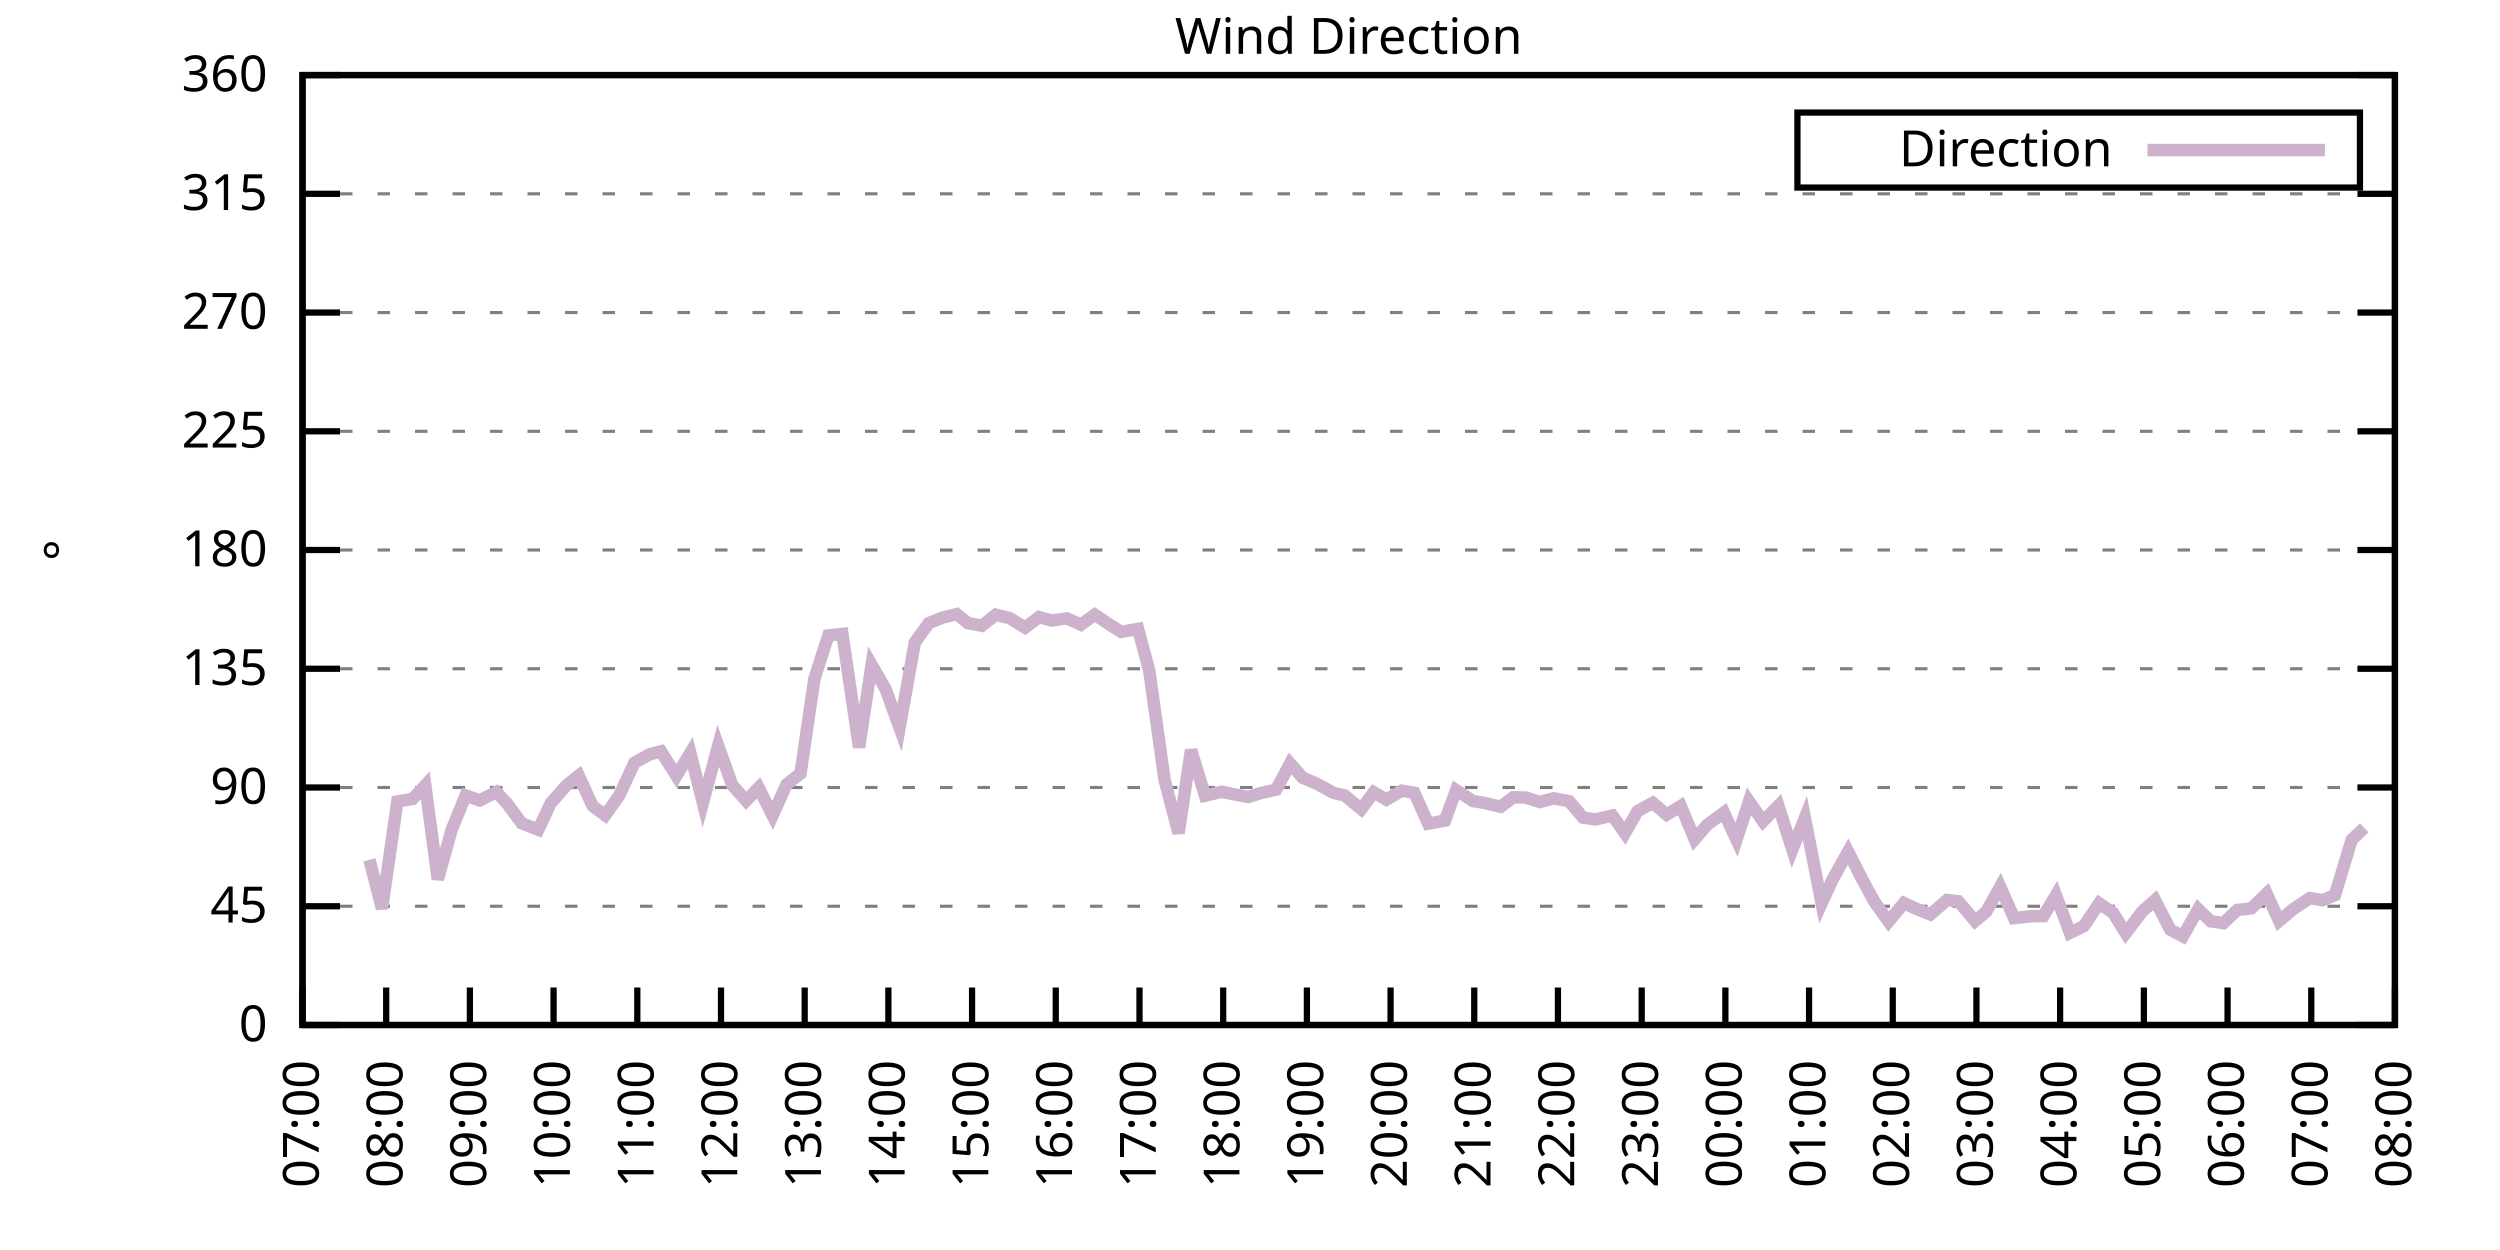
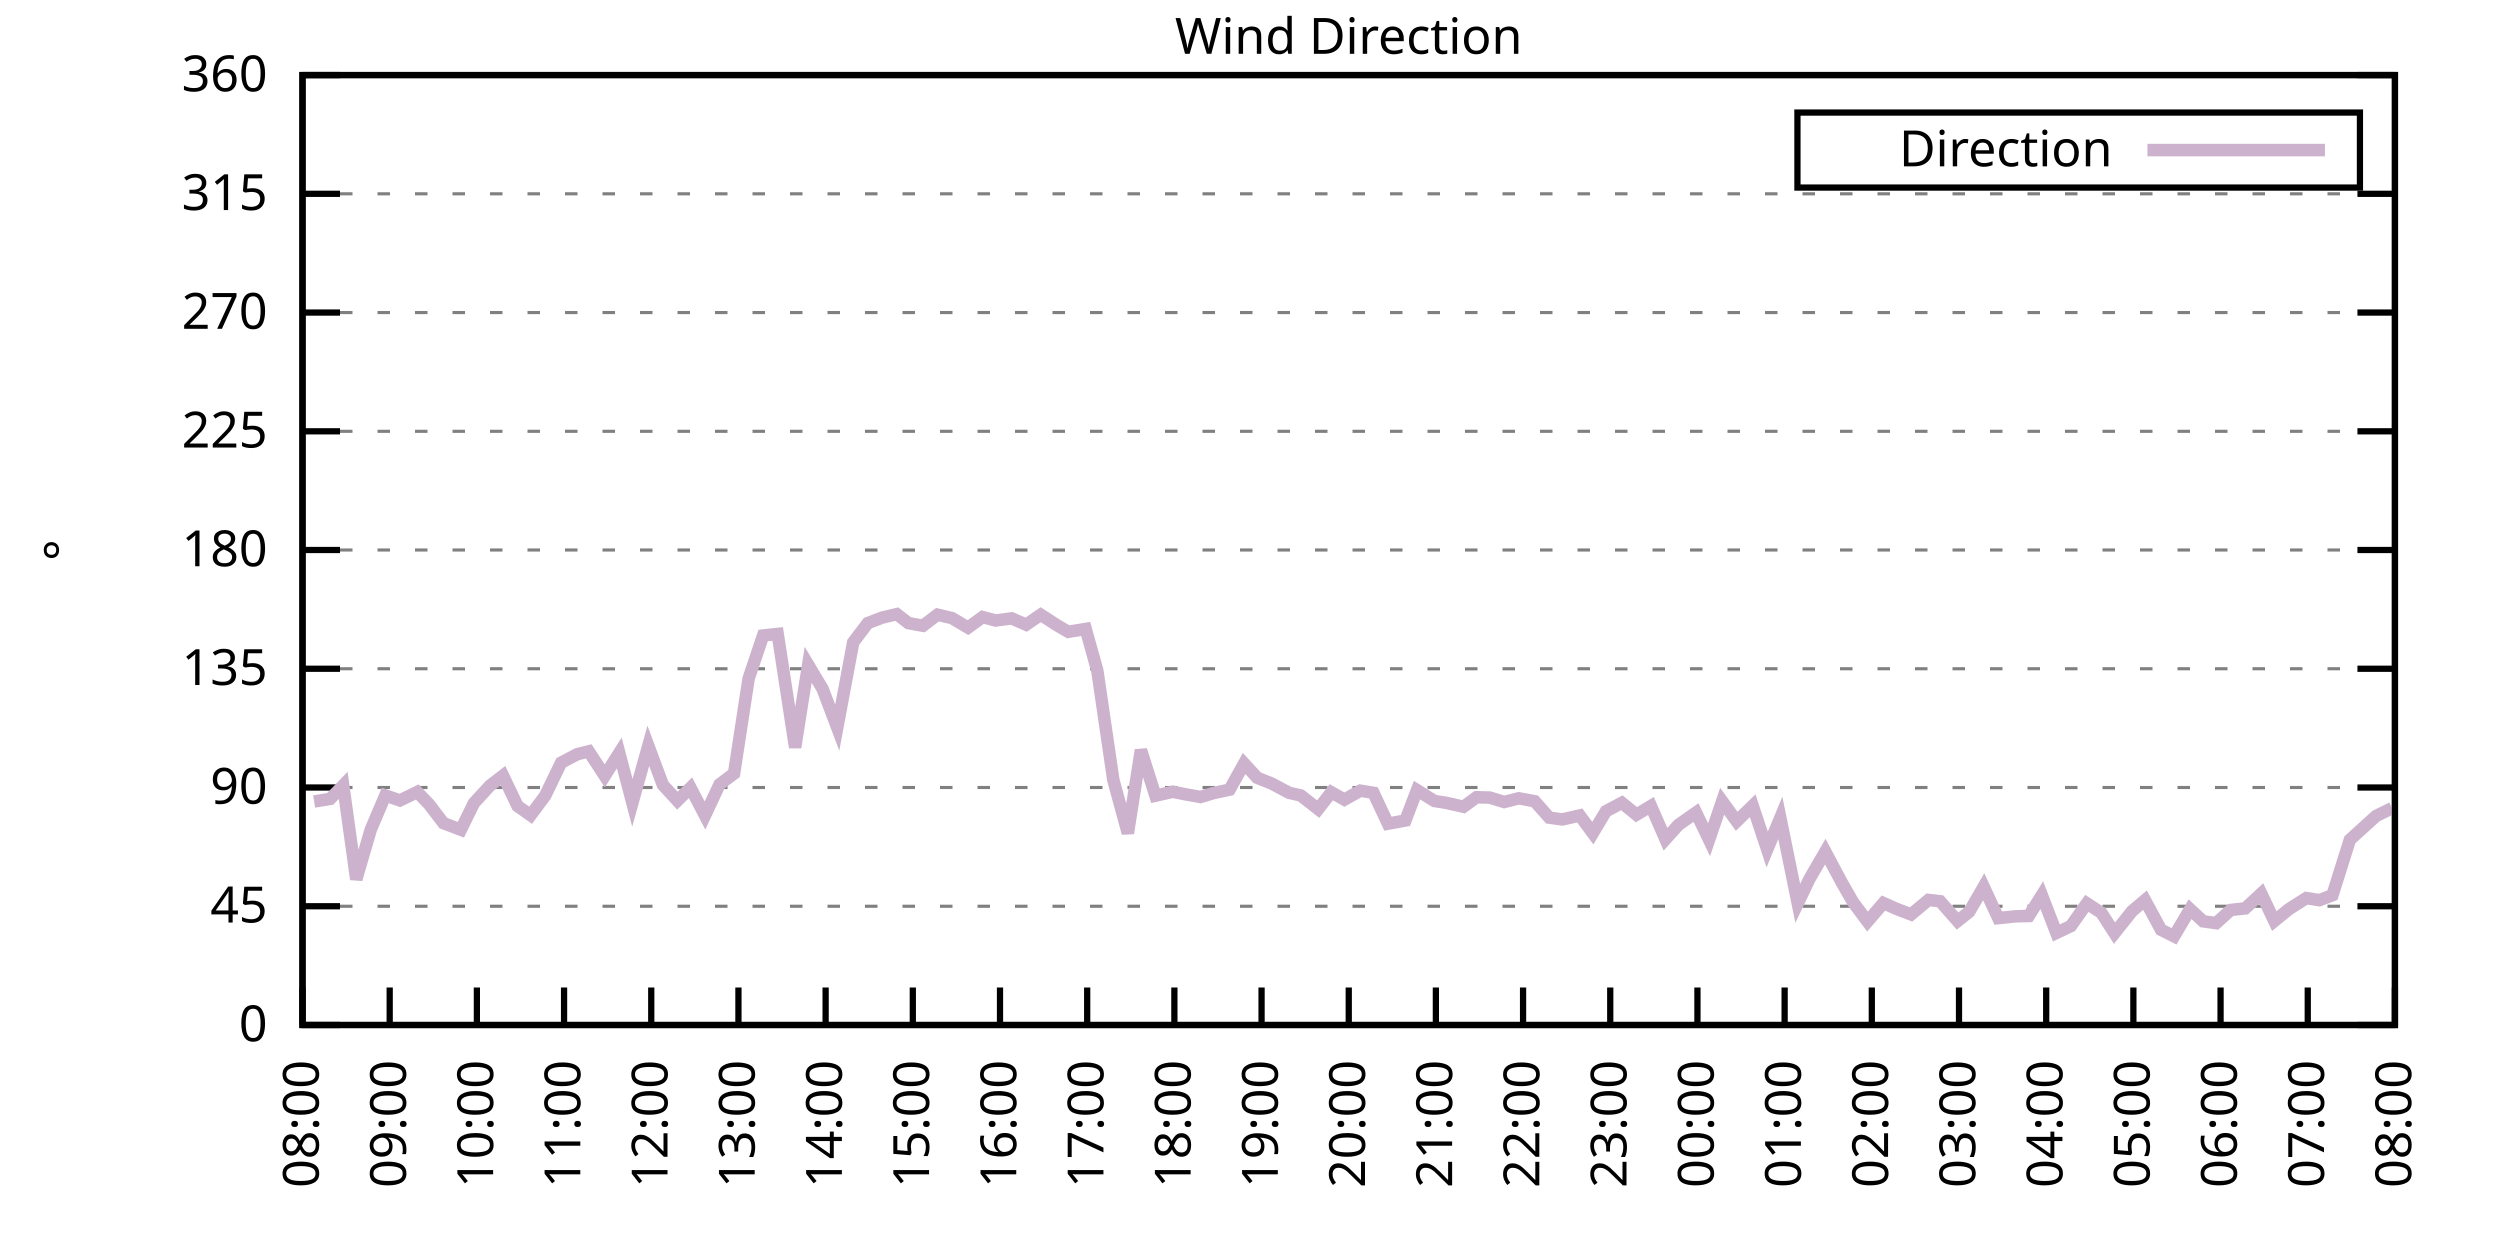
<svg xmlns="http://www.w3.org/2000/svg" xmlns:xlink="http://www.w3.org/1999/xlink" width="400" height="200" viewBox="0 0 400 200">
  <g id="gnuplot_canvas">
    <rect x="0" y="0" width="400" height="200" fill="none" />
    <defs>
      <circle id="gpDot" r="0.5" stroke-width="0.5" stroke="currentColor" />
      <path id="gpPt0" stroke-width="0.333" stroke="currentColor" d="M-1,0 h2 M0,-1 v2" />
      <path id="gpPt1" stroke-width="0.333" stroke="currentColor" d="M-1,-1 L1,1 M1,-1 L-1,1" />
      <path id="gpPt2" stroke-width="0.333" stroke="currentColor" d="M-1,0 L1,0 M0,-1 L0,1 M-1,-1 L1,1 M-1,1 L1,-1" />
      <rect id="gpPt3" stroke-width="0.333" stroke="currentColor" x="-1" y="-1" width="2" height="2" />
      <rect id="gpPt4" stroke-width="0.333" stroke="currentColor" fill="currentColor" x="-1" y="-1" width="2" height="2" />
      <circle id="gpPt5" stroke-width="0.333" stroke="currentColor" cx="0" cy="0" r="1" />
      <use xlink:href="#gpPt5" id="gpPt6" fill="currentColor" stroke="none" />
      <path id="gpPt7" stroke-width="0.333" stroke="currentColor" d="M0,-1.33 L-1.33,0.67 L1.33,0.67 z" />
      <use xlink:href="#gpPt7" id="gpPt8" fill="currentColor" stroke="none" />
      <use xlink:href="#gpPt7" id="gpPt9" stroke="currentColor" transform="rotate(180)" />
      <use xlink:href="#gpPt9" id="gpPt10" fill="currentColor" stroke="none" />
      <use xlink:href="#gpPt3" id="gpPt11" stroke="currentColor" transform="rotate(45)" />
      <use xlink:href="#gpPt11" id="gpPt12" fill="currentColor" stroke="none" />
      <path id="gpPt13" stroke-width="0.333" stroke="currentColor" d="M0,1.330 L1.265,0.411 L0.782,-1.067 L-0.782,-1.076 L-1.265,0.411 z" />
      <use xlink:href="#gpPt13" id="gpPt14" fill="currentColor" stroke="none" />
      <filter id="textbox" filterUnits="objectBoundingBox" x="0" y="0" height="1" width="1">
        <feFlood flood-color="white" flood-opacity="1" result="bgnd" />
        <feComposite in="SourceGraphic" in2="bgnd" operator="atop" />
      </filter>
      <filter id="greybox" filterUnits="objectBoundingBox" x="0" y="0" height="1" width="1">
        <feFlood flood-color="lightgrey" flood-opacity="1" result="grey" />
        <feComposite in="SourceGraphic" in2="grey" operator="atop" />
      </filter>
    </defs>
    <g fill="none" color="white" stroke="currentColor" stroke-width="1.00" stroke-linecap="butt" stroke-linejoin="miter">
</g>
    <g fill="none" color="black" stroke="currentColor" stroke-width="1.00" stroke-linecap="butt" stroke-linejoin="miter">
      <g stroke="none" shape-rendering="crispEdges">
        <polygon fill="rgb(255, 255, 255)" points="48.40,164.00 383.18,164.00 383.18,12.02 48.40,12.02 " />
      </g>
    </g>
    <g fill="none" color="black" stroke="currentColor" stroke-width="1.00" stroke-linecap="butt" stroke-linejoin="miter">
</g>
    <g fill="none" color="black" stroke="black" stroke-width="0.50" stroke-linecap="butt" stroke-linejoin="miter">
</g>
    <g fill="none" color="gray" stroke="currentColor" stroke-width="0.50" stroke-linecap="butt" stroke-linejoin="miter">
      <path stroke="gray" stroke-dasharray="2,4" class="gridline" d="M48.40,164.00 L383.19,164.00  " />
    </g>
    <g fill="none" color="gray" stroke="gray" stroke-width="1.00" stroke-linecap="butt" stroke-linejoin="miter">
</g>
    <g fill="none" color="black" stroke="currentColor" stroke-width="1.00" stroke-linecap="butt" stroke-linejoin="miter">
      <path stroke="black" d="M48.40,164.00 L54.40,164.00 M383.19,164.00 L377.19,164.00  " />
      <g transform="translate(42.80,166.60)" stroke="none" fill="black" font-family="Sans" font-size="8.00" text-anchor="end">
        <text>
          <tspan font-family="Sans"> 0</tspan>
        </text>
      </g>
    </g>
    <g fill="none" color="black" stroke="currentColor" stroke-width="1.00" stroke-linecap="butt" stroke-linejoin="miter">
</g>
    <g fill="none" color="black" stroke="black" stroke-width="0.50" stroke-linecap="butt" stroke-linejoin="miter">
</g>
    <g fill="none" color="gray" stroke="currentColor" stroke-width="0.50" stroke-linecap="butt" stroke-linejoin="miter">
      <path stroke="gray" stroke-dasharray="2,4" class="gridline" d="M48.40,145.00 L383.19,145.00  " />
    </g>
    <g fill="none" color="gray" stroke="gray" stroke-width="1.00" stroke-linecap="butt" stroke-linejoin="miter">
</g>
    <g fill="none" color="black" stroke="currentColor" stroke-width="1.00" stroke-linecap="butt" stroke-linejoin="miter">
      <path stroke="black" d="M48.40,145.00 L54.40,145.00 M383.19,145.00 L377.19,145.00  " />
      <g transform="translate(42.80,147.60)" stroke="none" fill="black" font-family="Sans" font-size="8.00" text-anchor="end">
        <text>
          <tspan font-family="Sans"> 45</tspan>
        </text>
      </g>
    </g>
    <g fill="none" color="black" stroke="currentColor" stroke-width="1.00" stroke-linecap="butt" stroke-linejoin="miter">
</g>
    <g fill="none" color="black" stroke="black" stroke-width="0.50" stroke-linecap="butt" stroke-linejoin="miter">
</g>
    <g fill="none" color="gray" stroke="currentColor" stroke-width="0.50" stroke-linecap="butt" stroke-linejoin="miter">
      <path stroke="gray" stroke-dasharray="2,4" class="gridline" d="M48.40,126.00 L383.19,126.00  " />
    </g>
    <g fill="none" color="gray" stroke="gray" stroke-width="1.00" stroke-linecap="butt" stroke-linejoin="miter">
</g>
    <g fill="none" color="black" stroke="currentColor" stroke-width="1.00" stroke-linecap="butt" stroke-linejoin="miter">
      <path stroke="black" d="M48.40,126.00 L54.40,126.00 M383.19,126.00 L377.19,126.00  " />
      <g transform="translate(42.80,128.60)" stroke="none" fill="black" font-family="Sans" font-size="8.00" text-anchor="end">
        <text>
          <tspan font-family="Sans"> 90</tspan>
        </text>
      </g>
    </g>
    <g fill="none" color="black" stroke="currentColor" stroke-width="1.00" stroke-linecap="butt" stroke-linejoin="miter">
</g>
    <g fill="none" color="black" stroke="black" stroke-width="0.50" stroke-linecap="butt" stroke-linejoin="miter">
</g>
    <g fill="none" color="gray" stroke="currentColor" stroke-width="0.50" stroke-linecap="butt" stroke-linejoin="miter">
      <path stroke="gray" stroke-dasharray="2,4" class="gridline" d="M48.40,107.00 L383.19,107.00  " />
    </g>
    <g fill="none" color="gray" stroke="gray" stroke-width="1.00" stroke-linecap="butt" stroke-linejoin="miter">
</g>
    <g fill="none" color="black" stroke="currentColor" stroke-width="1.00" stroke-linecap="butt" stroke-linejoin="miter">
      <path stroke="black" d="M48.40,107.00 L54.40,107.00 M383.19,107.00 L377.19,107.00  " />
      <g transform="translate(42.80,109.60)" stroke="none" fill="black" font-family="Sans" font-size="8.00" text-anchor="end">
        <text>
          <tspan font-family="Sans"> 135</tspan>
        </text>
      </g>
    </g>
    <g fill="none" color="black" stroke="currentColor" stroke-width="1.00" stroke-linecap="butt" stroke-linejoin="miter">
</g>
    <g fill="none" color="black" stroke="black" stroke-width="0.50" stroke-linecap="butt" stroke-linejoin="miter">
</g>
    <g fill="none" color="gray" stroke="currentColor" stroke-width="0.50" stroke-linecap="butt" stroke-linejoin="miter">
      <path stroke="gray" stroke-dasharray="2,4" class="gridline" d="M48.40,88.00 L383.19,88.00  " />
    </g>
    <g fill="none" color="gray" stroke="gray" stroke-width="1.00" stroke-linecap="butt" stroke-linejoin="miter">
</g>
    <g fill="none" color="black" stroke="currentColor" stroke-width="1.00" stroke-linecap="butt" stroke-linejoin="miter">
      <path stroke="black" d="M48.40,88.00 L54.40,88.00 M383.19,88.00 L377.19,88.00  " />
      <g transform="translate(42.80,90.60)" stroke="none" fill="black" font-family="Sans" font-size="8.00" text-anchor="end">
        <text>
          <tspan font-family="Sans"> 180</tspan>
        </text>
      </g>
    </g>
    <g fill="none" color="black" stroke="currentColor" stroke-width="1.00" stroke-linecap="butt" stroke-linejoin="miter">
</g>
    <g fill="none" color="black" stroke="black" stroke-width="0.50" stroke-linecap="butt" stroke-linejoin="miter">
</g>
    <g fill="none" color="gray" stroke="currentColor" stroke-width="0.50" stroke-linecap="butt" stroke-linejoin="miter">
      <path stroke="gray" stroke-dasharray="2,4" class="gridline" d="M48.40,69.01 L383.19,69.01  " />
    </g>
    <g fill="none" color="gray" stroke="gray" stroke-width="1.00" stroke-linecap="butt" stroke-linejoin="miter">
</g>
    <g fill="none" color="black" stroke="currentColor" stroke-width="1.00" stroke-linecap="butt" stroke-linejoin="miter">
      <path stroke="black" d="M48.40,69.01 L54.40,69.01 M383.19,69.01 L377.19,69.01  " />
      <g transform="translate(42.80,71.61)" stroke="none" fill="black" font-family="Sans" font-size="8.00" text-anchor="end">
        <text>
          <tspan font-family="Sans"> 225</tspan>
        </text>
      </g>
    </g>
    <g fill="none" color="black" stroke="currentColor" stroke-width="1.00" stroke-linecap="butt" stroke-linejoin="miter">
</g>
    <g fill="none" color="black" stroke="black" stroke-width="0.50" stroke-linecap="butt" stroke-linejoin="miter">
</g>
    <g fill="none" color="gray" stroke="currentColor" stroke-width="0.50" stroke-linecap="butt" stroke-linejoin="miter">
      <path stroke="gray" stroke-dasharray="2,4" class="gridline" d="M48.40,50.01 L383.19,50.01  " />
    </g>
    <g fill="none" color="gray" stroke="gray" stroke-width="1.00" stroke-linecap="butt" stroke-linejoin="miter">
</g>
    <g fill="none" color="black" stroke="currentColor" stroke-width="1.00" stroke-linecap="butt" stroke-linejoin="miter">
      <path stroke="black" d="M48.40,50.01 L54.40,50.01 M383.19,50.01 L377.19,50.01  " />
      <g transform="translate(42.80,52.61)" stroke="none" fill="black" font-family="Sans" font-size="8.00" text-anchor="end">
        <text>
          <tspan font-family="Sans"> 270</tspan>
        </text>
      </g>
    </g>
    <g fill="none" color="black" stroke="currentColor" stroke-width="1.00" stroke-linecap="butt" stroke-linejoin="miter">
</g>
    <g fill="none" color="black" stroke="black" stroke-width="0.50" stroke-linecap="butt" stroke-linejoin="miter">
</g>
    <g fill="none" color="gray" stroke="currentColor" stroke-width="0.50" stroke-linecap="butt" stroke-linejoin="miter">
      <path stroke="gray" stroke-dasharray="2,4" class="gridline" d="M48.40,31.01 L383.19,31.01  " />
    </g>
    <g fill="none" color="gray" stroke="gray" stroke-width="1.00" stroke-linecap="butt" stroke-linejoin="miter">
</g>
    <g fill="none" color="black" stroke="currentColor" stroke-width="1.00" stroke-linecap="butt" stroke-linejoin="miter">
      <path stroke="black" d="M48.40,31.01 L54.40,31.01 M383.19,31.01 L377.19,31.01  " />
      <g transform="translate(42.80,33.61)" stroke="none" fill="black" font-family="Sans" font-size="8.00" text-anchor="end">
        <text>
          <tspan font-family="Sans"> 315</tspan>
        </text>
      </g>
    </g>
    <g fill="none" color="black" stroke="currentColor" stroke-width="1.00" stroke-linecap="butt" stroke-linejoin="miter">
</g>
    <g fill="none" color="black" stroke="black" stroke-width="0.50" stroke-linecap="butt" stroke-linejoin="miter">
</g>
    <g fill="none" color="gray" stroke="currentColor" stroke-width="0.50" stroke-linecap="butt" stroke-linejoin="miter">
      <path stroke="gray" stroke-dasharray="2,4" class="gridline" d="M48.40,12.01 L383.19,12.01  " />
    </g>
    <g fill="none" color="gray" stroke="gray" stroke-width="1.00" stroke-linecap="butt" stroke-linejoin="miter">
</g>
    <g fill="none" color="black" stroke="currentColor" stroke-width="1.00" stroke-linecap="butt" stroke-linejoin="miter">
      <path stroke="black" d="M48.40,12.01 L54.40,12.01 M383.19,12.01 L377.19,12.01  " />
      <g transform="translate(42.80,14.61)" stroke="none" fill="black" font-family="Sans" font-size="8.00" text-anchor="end">
        <text>
          <tspan font-family="Sans"> 360</tspan>
        </text>
      </g>
    </g>
    <g fill="none" color="black" stroke="currentColor" stroke-width="1.00" stroke-linecap="butt" stroke-linejoin="miter">
      <path stroke="black" d="M48.40,164.00 L48.40,158.00  " />
      <g transform="translate(51.00,169.60) rotate(270.00)" stroke="none" fill="black" font-family="Sans" font-size="8.00" text-anchor="end">
        <text>
-           <tspan font-family="Sans">07:00</tspan>
-         </text>
-       </g>
-     </g>
-     <g fill="none" color="black" stroke="currentColor" stroke-width="1.00" stroke-linecap="butt" stroke-linejoin="miter">
-       <path stroke="black" d="M61.79,164.00 L61.79,158.00  " />
-       <g transform="translate(64.39,169.60) rotate(270.00)" stroke="none" fill="black" font-family="Sans" font-size="8.00" text-anchor="end">
-         <text>
          <tspan font-family="Sans">08:00</tspan>
        </text>
      </g>
    </g>
    <g fill="none" color="black" stroke="currentColor" stroke-width="1.00" stroke-linecap="butt" stroke-linejoin="miter">
-       <path stroke="black" d="M75.18,164.00 L75.18,158.00  " />
-       <g transform="translate(77.78,169.60) rotate(270.00)" stroke="none" fill="black" font-family="Sans" font-size="8.00" text-anchor="end">
+       <path stroke="black" d="M62.35,164.00 L62.35,158.00  " />
+       <g transform="translate(64.95,169.60) rotate(270.00)" stroke="none" fill="black" font-family="Sans" font-size="8.00" text-anchor="end">
        <text>
          <tspan font-family="Sans">09:00</tspan>
        </text>
      </g>
    </g>
    <g fill="none" color="black" stroke="currentColor" stroke-width="1.00" stroke-linecap="butt" stroke-linejoin="miter">
-       <path stroke="black" d="M88.57,164.00 L88.57,158.00  " />
-       <g transform="translate(91.17,169.60) rotate(270.00)" stroke="none" fill="black" font-family="Sans" font-size="8.00" text-anchor="end">
+       <path stroke="black" d="M76.30,164.00 L76.30,158.00  " />
+       <g transform="translate(78.90,169.60) rotate(270.00)" stroke="none" fill="black" font-family="Sans" font-size="8.00" text-anchor="end">
        <text>
          <tspan font-family="Sans">10:00</tspan>
        </text>
      </g>
    </g>
    <g fill="none" color="black" stroke="currentColor" stroke-width="1.00" stroke-linecap="butt" stroke-linejoin="miter">
-       <path stroke="black" d="M101.97,164.00 L101.97,158.00  " />
-       <g transform="translate(104.57,169.60) rotate(270.00)" stroke="none" fill="black" font-family="Sans" font-size="8.00" text-anchor="end">
+       <path stroke="black" d="M90.25,164.00 L90.25,158.00  " />
+       <g transform="translate(92.85,169.60) rotate(270.00)" stroke="none" fill="black" font-family="Sans" font-size="8.00" text-anchor="end">
        <text>
          <tspan font-family="Sans">11:00</tspan>
        </text>
      </g>
    </g>
    <g fill="none" color="black" stroke="currentColor" stroke-width="1.00" stroke-linecap="butt" stroke-linejoin="miter">
-       <path stroke="black" d="M115.36,164.00 L115.36,158.00  " />
-       <g transform="translate(117.96,169.60) rotate(270.00)" stroke="none" fill="black" font-family="Sans" font-size="8.00" text-anchor="end">
+       <path stroke="black" d="M104.20,164.00 L104.20,158.00  " />
+       <g transform="translate(106.80,169.60) rotate(270.00)" stroke="none" fill="black" font-family="Sans" font-size="8.00" text-anchor="end">
        <text>
          <tspan font-family="Sans">12:00</tspan>
        </text>
      </g>
    </g>
    <g fill="none" color="black" stroke="currentColor" stroke-width="1.00" stroke-linecap="butt" stroke-linejoin="miter">
-       <path stroke="black" d="M128.75,164.00 L128.75,158.00  " />
-       <g transform="translate(131.35,169.60) rotate(270.00)" stroke="none" fill="black" font-family="Sans" font-size="8.00" text-anchor="end">
+       <path stroke="black" d="M118.15,164.00 L118.15,158.00  " />
+       <g transform="translate(120.75,169.60) rotate(270.00)" stroke="none" fill="black" font-family="Sans" font-size="8.00" text-anchor="end">
        <text>
          <tspan font-family="Sans">13:00</tspan>
        </text>
      </g>
    </g>
    <g fill="none" color="black" stroke="currentColor" stroke-width="1.00" stroke-linecap="butt" stroke-linejoin="miter">
-       <path stroke="black" d="M142.14,164.00 L142.14,158.00  " />
-       <g transform="translate(144.74,169.60) rotate(270.00)" stroke="none" fill="black" font-family="Sans" font-size="8.00" text-anchor="end">
+       <path stroke="black" d="M132.10,164.00 L132.10,158.00  " />
+       <g transform="translate(134.70,169.60) rotate(270.00)" stroke="none" fill="black" font-family="Sans" font-size="8.00" text-anchor="end">
        <text>
          <tspan font-family="Sans">14:00</tspan>
        </text>
      </g>
    </g>
    <g fill="none" color="black" stroke="currentColor" stroke-width="1.00" stroke-linecap="butt" stroke-linejoin="miter">
-       <path stroke="black" d="M155.53,164.00 L155.53,158.00  " />
-       <g transform="translate(158.13,169.60) rotate(270.00)" stroke="none" fill="black" font-family="Sans" font-size="8.00" text-anchor="end">
+       <path stroke="black" d="M146.05,164.00 L146.05,158.00  " />
+       <g transform="translate(148.65,169.60) rotate(270.00)" stroke="none" fill="black" font-family="Sans" font-size="8.00" text-anchor="end">
        <text>
          <tspan font-family="Sans">15:00</tspan>
        </text>
      </g>
    </g>
    <g fill="none" color="black" stroke="currentColor" stroke-width="1.00" stroke-linecap="butt" stroke-linejoin="miter">
-       <path stroke="black" d="M168.92,164.00 L168.92,158.00  " />
-       <g transform="translate(171.52,169.60) rotate(270.00)" stroke="none" fill="black" font-family="Sans" font-size="8.00" text-anchor="end">
+       <path stroke="black" d="M160.00,164.00 L160.00,158.00  " />
+       <g transform="translate(162.60,169.60) rotate(270.00)" stroke="none" fill="black" font-family="Sans" font-size="8.00" text-anchor="end">
        <text>
          <tspan font-family="Sans">16:00</tspan>
        </text>
      </g>
    </g>
    <g fill="none" color="black" stroke="currentColor" stroke-width="1.00" stroke-linecap="butt" stroke-linejoin="miter">
-       <path stroke="black" d="M182.32,164.00 L182.32,158.00  " />
-       <g transform="translate(184.92,169.60) rotate(270.00)" stroke="none" fill="black" font-family="Sans" font-size="8.00" text-anchor="end">
+       <path stroke="black" d="M173.95,164.00 L173.95,158.00  " />
+       <g transform="translate(176.55,169.60) rotate(270.00)" stroke="none" fill="black" font-family="Sans" font-size="8.00" text-anchor="end">
        <text>
          <tspan font-family="Sans">17:00</tspan>
        </text>
      </g>
    </g>
    <g fill="none" color="black" stroke="currentColor" stroke-width="1.00" stroke-linecap="butt" stroke-linejoin="miter">
-       <path stroke="black" d="M195.71,164.00 L195.71,158.00  " />
-       <g transform="translate(198.31,169.60) rotate(270.00)" stroke="none" fill="black" font-family="Sans" font-size="8.00" text-anchor="end">
+       <path stroke="black" d="M187.90,164.00 L187.90,158.00  " />
+       <g transform="translate(190.50,169.60) rotate(270.00)" stroke="none" fill="black" font-family="Sans" font-size="8.00" text-anchor="end">
        <text>
          <tspan font-family="Sans">18:00</tspan>
        </text>
      </g>
    </g>
    <g fill="none" color="black" stroke="currentColor" stroke-width="1.00" stroke-linecap="butt" stroke-linejoin="miter">
-       <path stroke="black" d="M209.10,164.00 L209.10,158.00  " />
-       <g transform="translate(211.70,169.60) rotate(270.00)" stroke="none" fill="black" font-family="Sans" font-size="8.00" text-anchor="end">
+       <path stroke="black" d="M201.85,164.00 L201.85,158.00  " />
+       <g transform="translate(204.45,169.60) rotate(270.00)" stroke="none" fill="black" font-family="Sans" font-size="8.00" text-anchor="end">
        <text>
          <tspan font-family="Sans">19:00</tspan>
        </text>
      </g>
    </g>
    <g fill="none" color="black" stroke="currentColor" stroke-width="1.00" stroke-linecap="butt" stroke-linejoin="miter">
-       <path stroke="black" d="M222.49,164.00 L222.49,158.00  " />
-       <g transform="translate(225.09,169.60) rotate(270.00)" stroke="none" fill="black" font-family="Sans" font-size="8.00" text-anchor="end">
+       <path stroke="black" d="M215.80,164.00 L215.80,158.00  " />
+       <g transform="translate(218.40,169.60) rotate(270.00)" stroke="none" fill="black" font-family="Sans" font-size="8.00" text-anchor="end">
        <text>
          <tspan font-family="Sans">20:00</tspan>
        </text>
      </g>
    </g>
    <g fill="none" color="black" stroke="currentColor" stroke-width="1.00" stroke-linecap="butt" stroke-linejoin="miter">
-       <path stroke="black" d="M235.88,164.00 L235.88,158.00  " />
-       <g transform="translate(238.48,169.60) rotate(270.00)" stroke="none" fill="black" font-family="Sans" font-size="8.00" text-anchor="end">
+       <path stroke="black" d="M229.74,164.00 L229.74,158.00  " />
+       <g transform="translate(232.34,169.60) rotate(270.00)" stroke="none" fill="black" font-family="Sans" font-size="8.00" text-anchor="end">
        <text>
          <tspan font-family="Sans">21:00</tspan>
        </text>
      </g>
    </g>
    <g fill="none" color="black" stroke="currentColor" stroke-width="1.00" stroke-linecap="butt" stroke-linejoin="miter">
-       <path stroke="black" d="M249.27,164.00 L249.27,158.00  " />
-       <g transform="translate(251.87,169.60) rotate(270.00)" stroke="none" fill="black" font-family="Sans" font-size="8.00" text-anchor="end">
+       <path stroke="black" d="M243.69,164.00 L243.69,158.00  " />
+       <g transform="translate(246.29,169.60) rotate(270.00)" stroke="none" fill="black" font-family="Sans" font-size="8.00" text-anchor="end">
        <text>
          <tspan font-family="Sans">22:00</tspan>
        </text>
      </g>
    </g>
    <g fill="none" color="black" stroke="currentColor" stroke-width="1.00" stroke-linecap="butt" stroke-linejoin="miter">
-       <path stroke="black" d="M262.67,164.00 L262.67,158.00  " />
-       <g transform="translate(265.27,169.60) rotate(270.00)" stroke="none" fill="black" font-family="Sans" font-size="8.00" text-anchor="end">
+       <path stroke="black" d="M257.64,164.00 L257.64,158.00  " />
+       <g transform="translate(260.24,169.60) rotate(270.00)" stroke="none" fill="black" font-family="Sans" font-size="8.00" text-anchor="end">
        <text>
          <tspan font-family="Sans">23:00</tspan>
        </text>
      </g>
    </g>
    <g fill="none" color="black" stroke="currentColor" stroke-width="1.00" stroke-linecap="butt" stroke-linejoin="miter">
-       <path stroke="black" d="M276.06,164.00 L276.06,158.00  " />
-       <g transform="translate(278.66,169.60) rotate(270.00)" stroke="none" fill="black" font-family="Sans" font-size="8.00" text-anchor="end">
+       <path stroke="black" d="M271.59,164.00 L271.59,158.00  " />
+       <g transform="translate(274.19,169.60) rotate(270.00)" stroke="none" fill="black" font-family="Sans" font-size="8.00" text-anchor="end">
        <text>
          <tspan font-family="Sans">00:00</tspan>
        </text>
      </g>
    </g>
    <g fill="none" color="black" stroke="currentColor" stroke-width="1.00" stroke-linecap="butt" stroke-linejoin="miter">
-       <path stroke="black" d="M289.45,164.00 L289.45,158.00  " />
-       <g transform="translate(292.05,169.60) rotate(270.00)" stroke="none" fill="black" font-family="Sans" font-size="8.00" text-anchor="end">
+       <path stroke="black" d="M285.54,164.00 L285.54,158.00  " />
+       <g transform="translate(288.14,169.60) rotate(270.00)" stroke="none" fill="black" font-family="Sans" font-size="8.00" text-anchor="end">
        <text>
          <tspan font-family="Sans">01:00</tspan>
        </text>
      </g>
    </g>
    <g fill="none" color="black" stroke="currentColor" stroke-width="1.00" stroke-linecap="butt" stroke-linejoin="miter">
-       <path stroke="black" d="M302.84,164.00 L302.84,158.00  " />
-       <g transform="translate(305.44,169.60) rotate(270.00)" stroke="none" fill="black" font-family="Sans" font-size="8.00" text-anchor="end">
+       <path stroke="black" d="M299.49,164.00 L299.49,158.00  " />
+       <g transform="translate(302.09,169.60) rotate(270.00)" stroke="none" fill="black" font-family="Sans" font-size="8.00" text-anchor="end">
        <text>
          <tspan font-family="Sans">02:00</tspan>
        </text>
      </g>
    </g>
    <g fill="none" color="black" stroke="currentColor" stroke-width="1.00" stroke-linecap="butt" stroke-linejoin="miter">
-       <path stroke="black" d="M316.23,164.00 L316.23,158.00  " />
-       <g transform="translate(318.83,169.60) rotate(270.00)" stroke="none" fill="black" font-family="Sans" font-size="8.00" text-anchor="end">
+       <path stroke="black" d="M313.44,164.00 L313.44,158.00  " />
+       <g transform="translate(316.04,169.60) rotate(270.00)" stroke="none" fill="black" font-family="Sans" font-size="8.00" text-anchor="end">
        <text>
          <tspan font-family="Sans">03:00</tspan>
        </text>
      </g>
    </g>
    <g fill="none" color="black" stroke="currentColor" stroke-width="1.00" stroke-linecap="butt" stroke-linejoin="miter">
-       <path stroke="black" d="M329.62,164.00 L329.62,158.00  " />
-       <g transform="translate(332.22,169.60) rotate(270.00)" stroke="none" fill="black" font-family="Sans" font-size="8.00" text-anchor="end">
+       <path stroke="black" d="M327.39,164.00 L327.39,158.00  " />
+       <g transform="translate(329.99,169.60) rotate(270.00)" stroke="none" fill="black" font-family="Sans" font-size="8.00" text-anchor="end">
        <text>
          <tspan font-family="Sans">04:00</tspan>
        </text>
      </g>
    </g>
    <g fill="none" color="black" stroke="currentColor" stroke-width="1.00" stroke-linecap="butt" stroke-linejoin="miter">
-       <path stroke="black" d="M343.02,164.00 L343.02,158.00  " />
-       <g transform="translate(345.62,169.60) rotate(270.00)" stroke="none" fill="black" font-family="Sans" font-size="8.00" text-anchor="end">
+       <path stroke="black" d="M341.34,164.00 L341.34,158.00  " />
+       <g transform="translate(343.94,169.60) rotate(270.00)" stroke="none" fill="black" font-family="Sans" font-size="8.00" text-anchor="end">
        <text>
          <tspan font-family="Sans">05:00</tspan>
        </text>
      </g>
    </g>
    <g fill="none" color="black" stroke="currentColor" stroke-width="1.00" stroke-linecap="butt" stroke-linejoin="miter">
-       <path stroke="black" d="M356.41,164.00 L356.41,158.00  " />
-       <g transform="translate(359.01,169.60) rotate(270.00)" stroke="none" fill="black" font-family="Sans" font-size="8.00" text-anchor="end">
+       <path stroke="black" d="M355.29,164.00 L355.29,158.00  " />
+       <g transform="translate(357.89,169.60) rotate(270.00)" stroke="none" fill="black" font-family="Sans" font-size="8.00" text-anchor="end">
        <text>
          <tspan font-family="Sans">06:00</tspan>
        </text>
      </g>
    </g>
    <g fill="none" color="black" stroke="currentColor" stroke-width="1.00" stroke-linecap="butt" stroke-linejoin="miter">
-       <path stroke="black" d="M369.80,164.00 L369.80,158.00  " />
-       <g transform="translate(372.40,169.60) rotate(270.00)" stroke="none" fill="black" font-family="Sans" font-size="8.00" text-anchor="end">
+       <path stroke="black" d="M369.24,164.00 L369.24,158.00  " />
+       <g transform="translate(371.84,169.60) rotate(270.00)" stroke="none" fill="black" font-family="Sans" font-size="8.00" text-anchor="end">
        <text>
          <tspan font-family="Sans">07:00</tspan>
        </text>
      </g>
    </g>
    <g fill="none" color="black" stroke="currentColor" stroke-width="1.00" stroke-linecap="butt" stroke-linejoin="miter">
      <path stroke="black" d="M383.19,164.00 L383.19,158.00  " />
      <g transform="translate(385.79,169.60) rotate(270.00)" stroke="none" fill="black" font-family="Sans" font-size="8.00" text-anchor="end">
        <text>
          <tspan font-family="Sans">08:00</tspan>
        </text>
      </g>
    </g>
    <g fill="none" color="black" stroke="currentColor" stroke-width="1.00" stroke-linecap="butt" stroke-linejoin="miter">
</g>
    <g fill="none" color="black" stroke="currentColor" stroke-width="1.00" stroke-linecap="butt" stroke-linejoin="miter">
      <path stroke="black" d="M48.40,12.01 L48.40,164.00 L383.19,164.00 L383.19,12.01 L48.40,12.01 Z  " />
    </g>
    <g fill="none" color="black" stroke="currentColor" stroke-width="1.00" stroke-linecap="butt" stroke-linejoin="miter">
</g>
    <g fill="none" color="black" stroke="currentColor" stroke-width="1.00" stroke-linecap="butt" stroke-linejoin="miter">
      <path stroke="black" d="M287.59,30.01 L287.59,18.01 L377.59,18.01 L377.59,30.01 L287.59,30.01 Z  " />
    </g>
    <g id="Wind_direction_plot_1">
      <g fill="none" color="white" stroke="black" stroke-width="2.00" stroke-linecap="butt" stroke-linejoin="miter">
</g>
      <g fill="none" color="black" stroke="currentColor" stroke-width="2.00" stroke-linecap="butt" stroke-linejoin="miter">
        <g transform="translate(337.99,26.61)" stroke="none" fill="black" font-family="Sans" font-size="8.00" text-anchor="end">
          <text>
            <tspan font-family="Sans">Direction</tspan>
          </text>
        </g>
      </g>
      <g fill="none" color="black" stroke="currentColor" stroke-width="2.00" stroke-linecap="butt" stroke-linejoin="miter">
-         <path stroke="rgb(204, 178, 204)" d="M343.59,24.01 L371.99,24.01 M59.11,137.57 L61.12,145.38 L63.58,128.24 L66.03,127.82 L68.04,125.66 L70.05,140.69   L72.28,132.72 L74.51,127.27 L76.75,128.07 L79.42,126.72 L81.21,128.66 L83.44,131.70 L86.12,132.76 L88.13,128.49   L90.58,125.71 L92.59,124.10 L94.82,128.96 L96.83,130.44 L99.06,127.31 L101.52,122.03 L103.98,120.68 L105.76,120.22   L108.22,124.14 L110.45,120.47 L112.46,128.45 L114.91,119.33 L117.14,125.58 L119.38,128.11 L121.38,126.04 L123.62,130.48   L125.85,125.50 L128.08,123.76 L130.31,108.57 L132.54,101.68 L134.78,101.43 L137.45,119.59 L139.46,106.37 L141.69,110.25   L143.93,116.42 L146.38,102.78 L148.61,99.70 L150.85,98.81 L153.08,98.26 L154.86,99.70 L157.10,100.12 L159.33,98.35   L161.56,98.90 L164.01,100.42 L166.25,98.73 L168.25,99.28 L170.71,98.94 L172.94,99.95 L175.17,98.35 L177.63,100.00   L179.41,101.09 L182.09,100.63 L183.88,107.30 L186.33,124.78 L188.57,133.31 L190.57,120.01 L192.81,127.31 L195.48,126.68   L197.27,127.06 L199.73,127.52 L201.73,126.89 L204.19,126.34 L206.42,122.16 L208.43,124.44 L210.66,125.37 L213.34,126.85   L215.13,127.27 L217.80,129.46 L219.81,126.76 L221.82,127.94 L224.28,126.51 L226.29,126.85 L228.52,131.79 L231.20,131.28   L232.98,126.42 L235.66,128.16 L237.44,128.45 L240.12,129.08 L242.13,127.56 L244.14,127.61 L246.37,128.32 L248.60,127.73   L251.06,128.20 L253.29,130.82 L255.30,131.11 L257.98,130.48 L259.99,133.31 L262.00,129.80 L264.45,128.45 L266.68,130.35   L268.92,128.96 L271.15,134.28 L273.16,131.96 L275.83,130.01 L277.84,134.36 L279.85,128.20 L282.08,131.41 L284.54,128.92   L286.77,135.92 L288.78,130.86 L291.46,144.54 L293.24,140.65 L295.70,136.26 L298.15,141.07 L299.94,144.33 L302.17,147.45   L304.63,144.49 L306.63,145.42 L308.87,146.31 L311.54,143.99 L313.33,144.20 L316.01,147.37 L317.79,145.89 L320.03,141.88   L322.26,146.90 L324.94,146.61 L326.95,146.56 L328.95,143.23 L331.19,149.27 L333.42,148.17 L335.87,144.54 L338.10,146.06   L340.11,149.31 L342.79,145.80 L344.80,144.03 L347.26,148.76 L349.26,149.81 L351.72,145.47 L353.73,147.41 L355.74,147.70   L357.97,145.59 L360.20,145.34 L362.66,142.97 L364.66,147.37 L366.90,145.47 L369.58,143.69 L371.58,144.03 L373.59,143.23   L376.27,134.36 L378.28,132.46  " />
+         <path stroke="rgb(204, 178, 204)" d="M343.59,24.01 L371.99,24.01 M50.26,128.24 L52.82,127.82 L54.91,125.66 L57.00,140.69 L59.33,132.72 L61.65,127.27   L63.98,128.07 L66.77,126.72 L68.63,128.66 L70.95,131.70 L73.74,132.76 L75.83,128.49 L78.39,125.71 L80.48,124.10   L82.81,128.96 L84.90,130.44 L87.23,127.31 L89.78,122.03 L92.34,120.68 L94.20,120.22 L96.76,124.14 L99.08,120.47   L101.18,128.45 L103.73,119.33 L106.06,125.58 L108.38,128.11 L110.48,126.04 L112.80,130.48 L115.13,125.50 L117.45,123.76   L119.78,108.57 L122.10,101.68 L124.43,101.43 L127.22,119.59 L129.31,106.37 L131.63,110.25 L133.96,116.42 L136.51,102.78   L138.84,99.70 L141.16,98.81 L143.49,98.26 L145.35,99.70 L147.67,100.12 L150.00,98.35 L152.32,98.90 L154.88,100.42   L157.21,98.73 L159.30,99.28 L161.86,98.94 L164.18,99.95 L166.51,98.35 L169.06,100.00 L170.92,101.09 L173.71,100.63   L175.57,107.30 L178.13,124.78 L180.46,133.31 L182.55,120.01 L184.87,127.31 L187.66,126.68 L189.52,127.06 L192.08,127.52   L194.17,126.89 L196.73,126.34 L199.06,122.16 L201.15,124.44 L203.47,125.37 L206.26,126.85 L208.12,127.27 L210.91,129.46   L213.01,126.76 L215.10,127.94 L217.65,126.51 L219.75,126.85 L222.07,131.79 L224.86,131.28 L226.72,126.42 L229.51,128.16   L231.37,128.45 L234.16,129.08 L236.25,127.56 L238.35,127.61 L240.67,128.32 L243.00,127.73 L245.55,128.20 L247.88,130.82   L249.97,131.11 L252.76,130.48 L254.85,133.31 L256.95,129.80 L259.50,128.45 L261.83,130.35 L264.15,128.96 L266.48,134.28   L268.57,131.96 L271.36,130.01 L273.45,134.36 L275.55,128.20 L277.87,131.41 L280.43,128.92 L282.75,135.92 L284.85,130.86   L287.64,144.54 L289.50,140.65 L292.05,136.26 L294.61,141.07 L296.47,144.33 L298.80,147.45 L301.35,144.49 L303.44,145.42   L305.77,146.31 L308.56,143.99 L310.42,144.20 L313.21,147.37 L315.07,145.89 L317.39,141.88 L319.72,146.90 L322.51,146.61   L324.60,146.56 L326.69,143.23 L329.02,149.27 L331.34,148.17 L333.90,144.54 L336.23,146.06 L338.32,149.31 L341.11,145.80   L343.20,144.03 L345.76,148.76 L347.85,149.81 L350.41,145.47 L352.50,147.41 L354.59,147.70 L356.92,145.59 L359.24,145.34   L361.80,142.97 L363.89,147.37 L366.22,145.47 L369.01,143.69 L371.10,144.03 L373.19,143.23 L375.98,134.36 L378.08,132.46   L380.17,130.56 L382.73,129.30  " />
      </g>
    </g>
    <g fill="none" color="black" stroke="currentColor" stroke-width="2.00" stroke-linecap="butt" stroke-linejoin="miter">
</g>
    <g fill="none" color="black" stroke="black" stroke-width="1.00" stroke-linecap="butt" stroke-linejoin="miter">
</g>
    <g fill="none" color="black" stroke="currentColor" stroke-width="1.00" stroke-linecap="butt" stroke-linejoin="miter">
      <path stroke="black" d="M48.40,12.01 L48.40,164.00 L383.19,164.00 L383.19,12.01 L48.40,12.01 Z  " />
      <g transform="translate(12.80,88.01) rotate(270.00)" stroke="none" fill="black" font-family="Sans" font-size="8.00" text-anchor="middle">
        <text>
          <tspan font-family="Sans">°</tspan>
        </text>
      </g>
    </g>
    <g fill="none" color="black" stroke="currentColor" stroke-width="1.00" stroke-linecap="butt" stroke-linejoin="miter">
</g>
    <g fill="none" color="black" stroke="currentColor" stroke-width="1.00" stroke-linecap="butt" stroke-linejoin="miter">
      <g transform="translate(215.79,8.61)" stroke="none" fill="black" font-family="Sans" font-size="8.00" text-anchor="middle">
        <text>
          <tspan font-family="Sans">Wind Direction</tspan>
        </text>
      </g>
    </g>
    <g fill="none" color="black" stroke="currentColor" stroke-width="1.00" stroke-linecap="butt" stroke-linejoin="miter">
</g>
  </g>
</svg>
